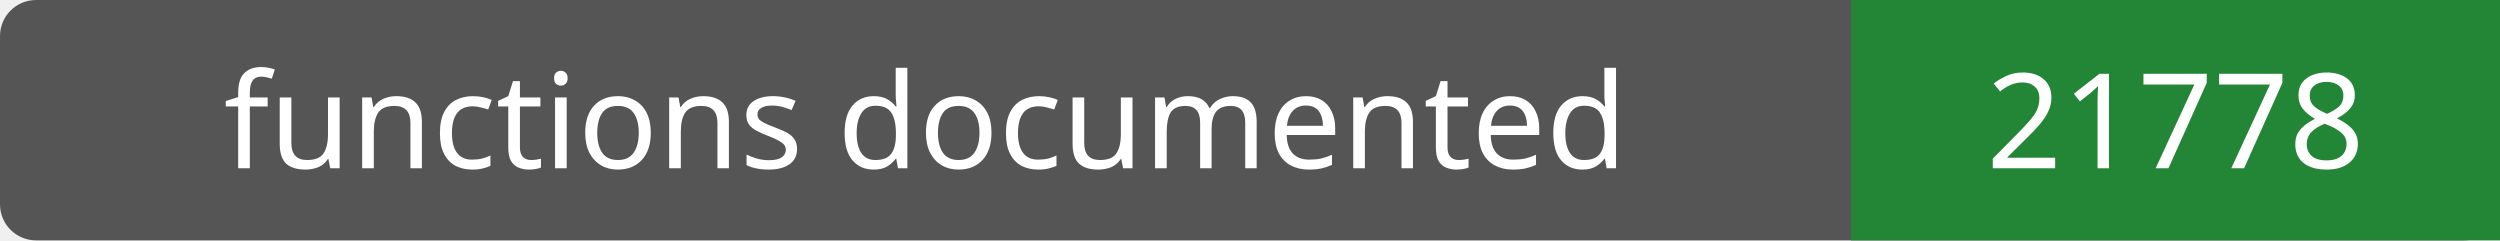
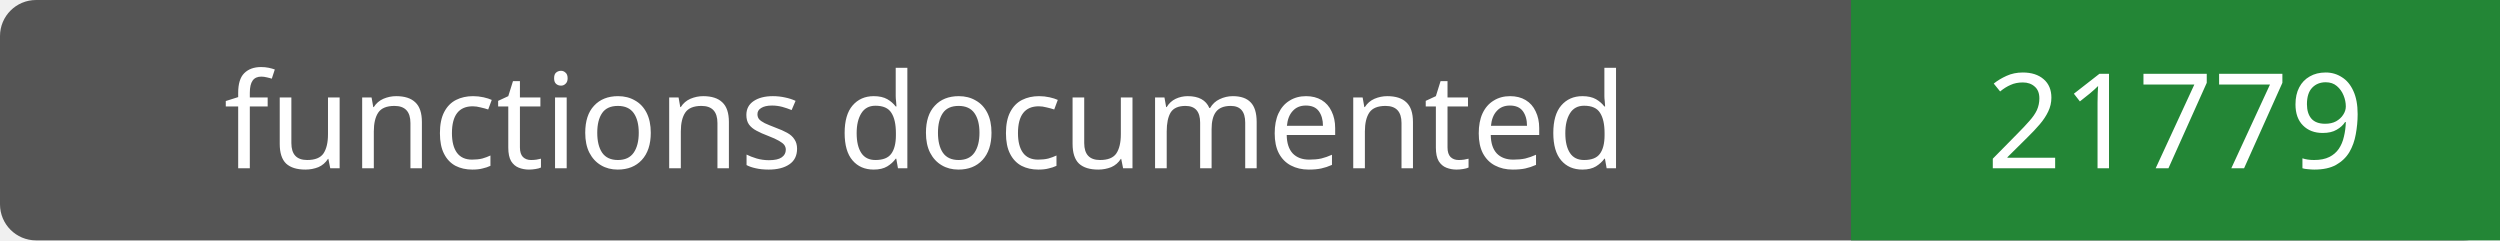
- <svg xmlns="http://www.w3.org/2000/svg" width="208" height="20" role="img" aria-label="functions documented: 21778">
+ <svg xmlns="http://www.w3.org/2000/svg" width="208" height="20" role="img" aria-label="functions documented: 21779">
  <rect width="208" height="20" rx="3" fill="#555" />
  <path fill="#238636" d="M154 0h54v20H154z" />
  <g fill="#fff" text-anchor="middle" font-family="Verdana,sans-serif" font-size="11">
    <text x="77.0" y="14">functions documented</text>
-     <text x="181.0" y="14">21778</text>
+     <text x="181.0" y="14">21779</text>
  </g>
</svg>
